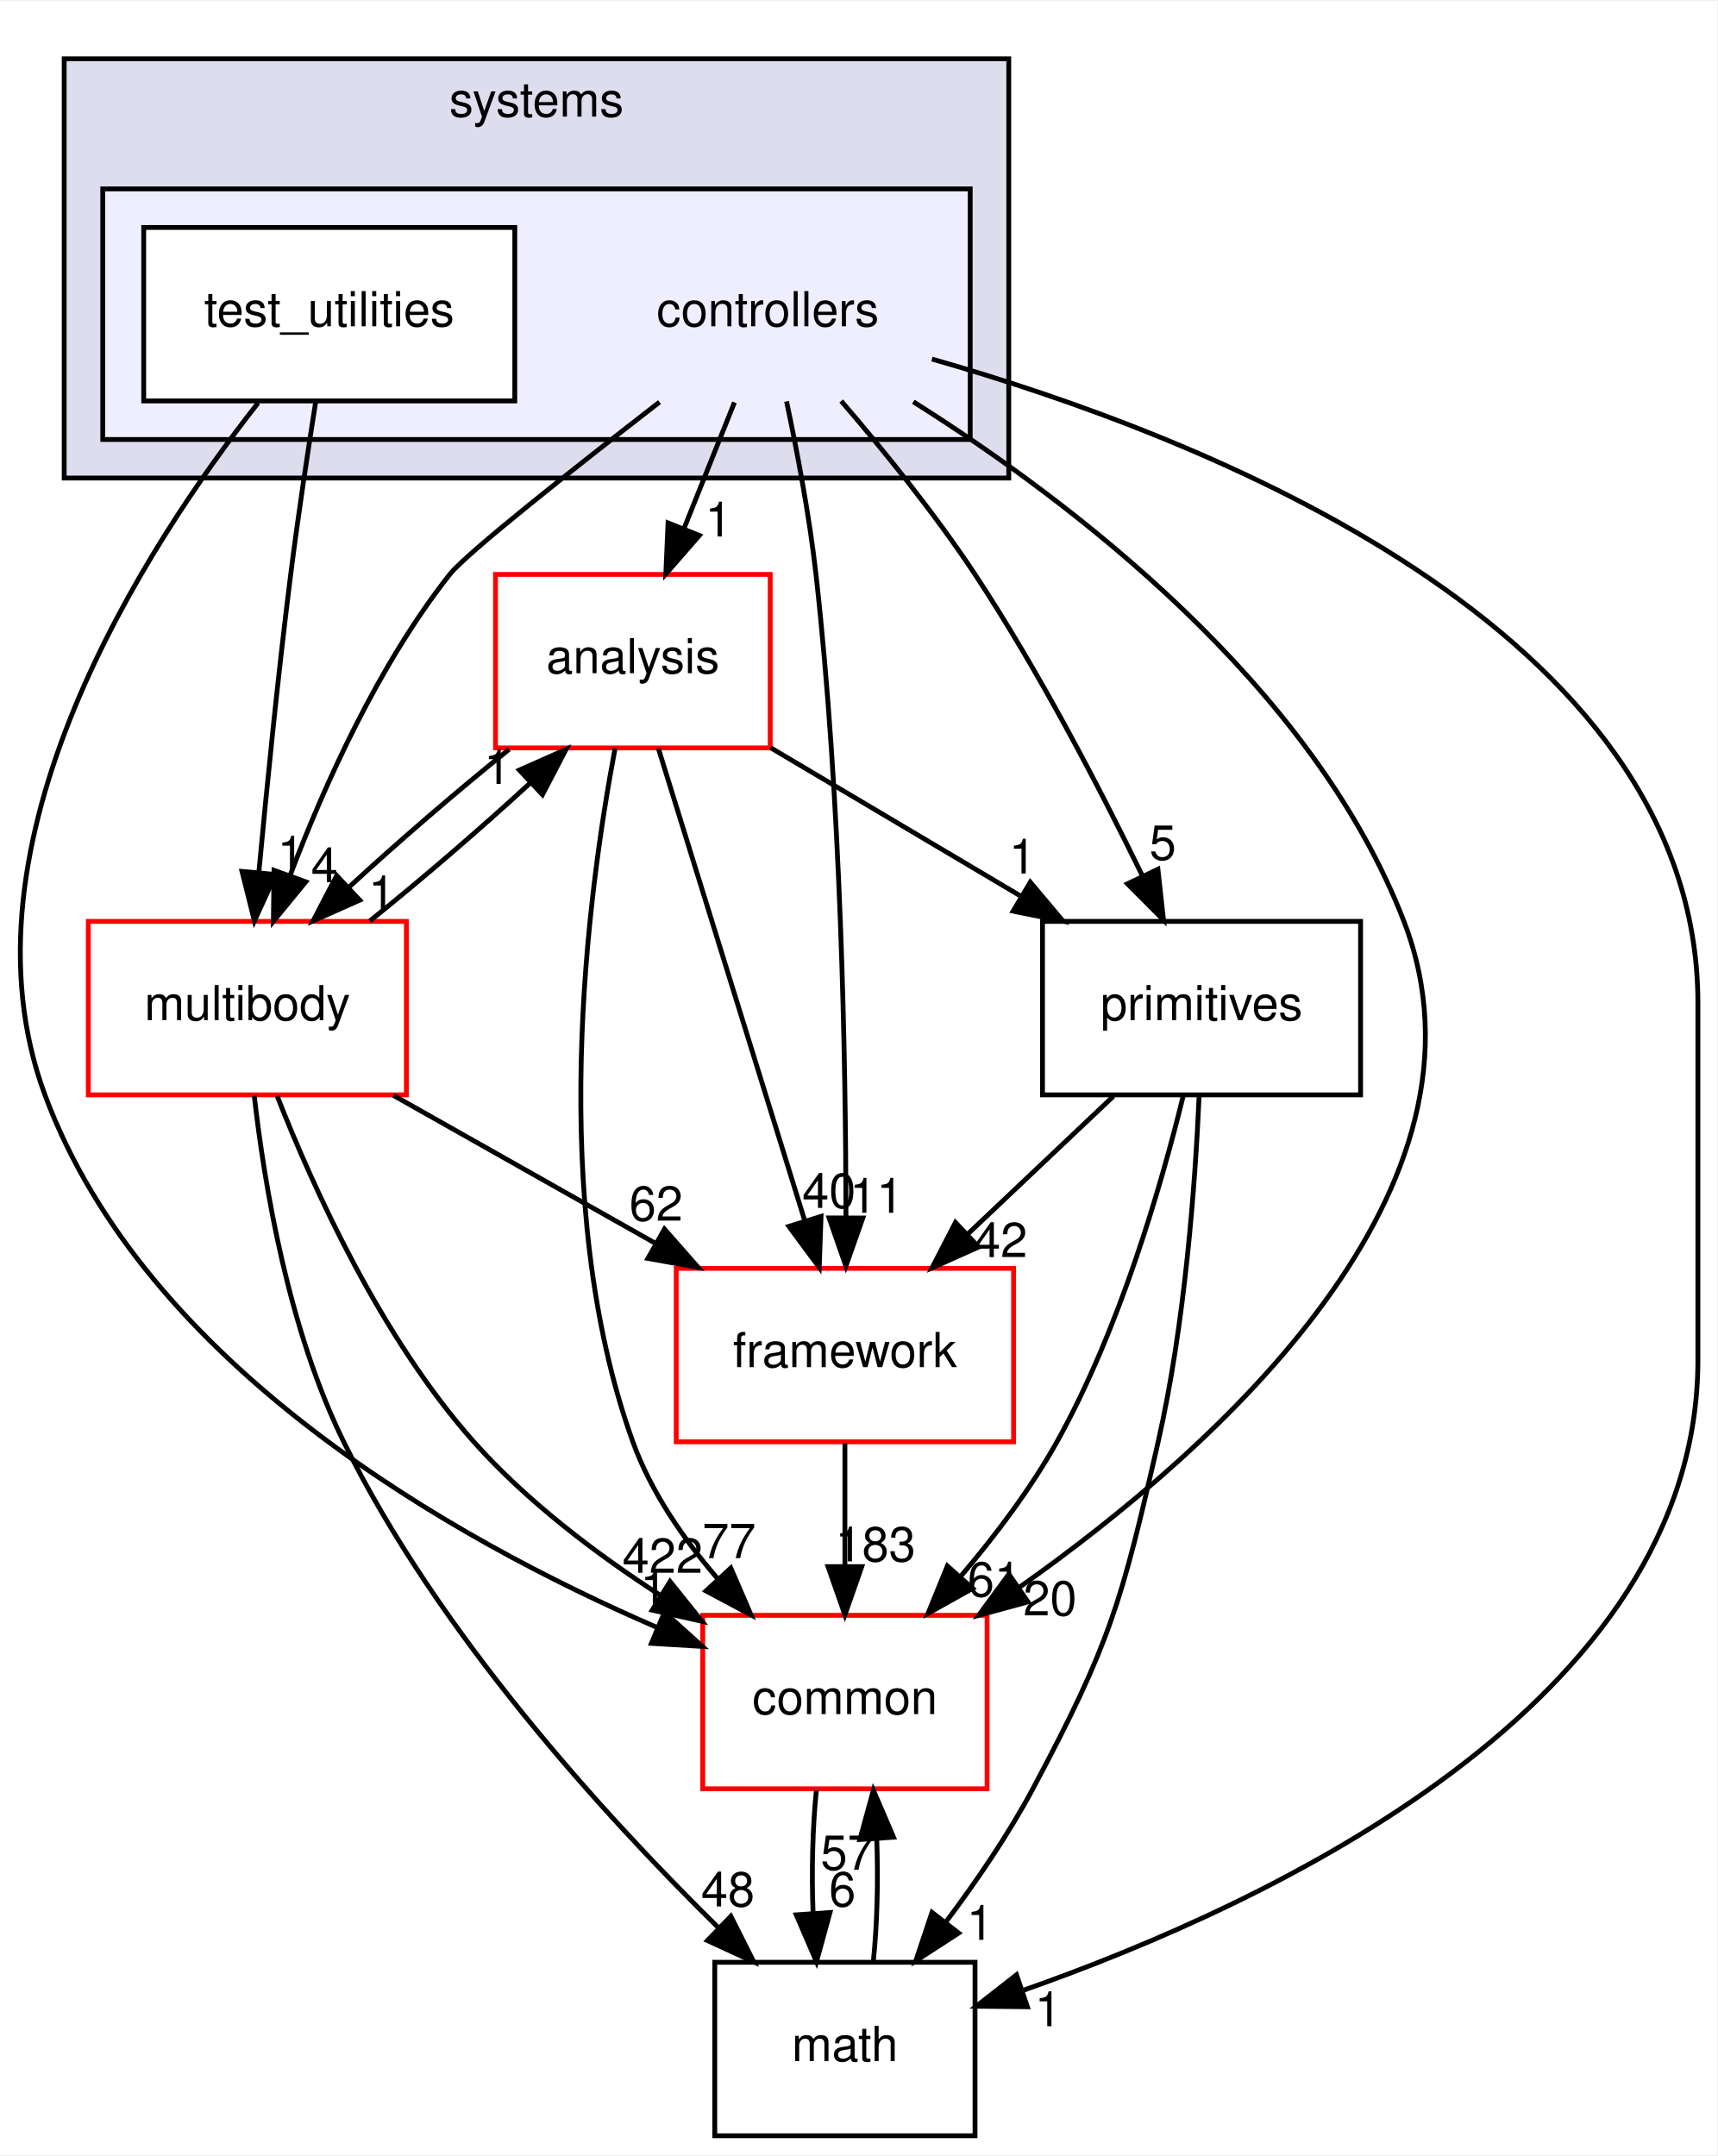
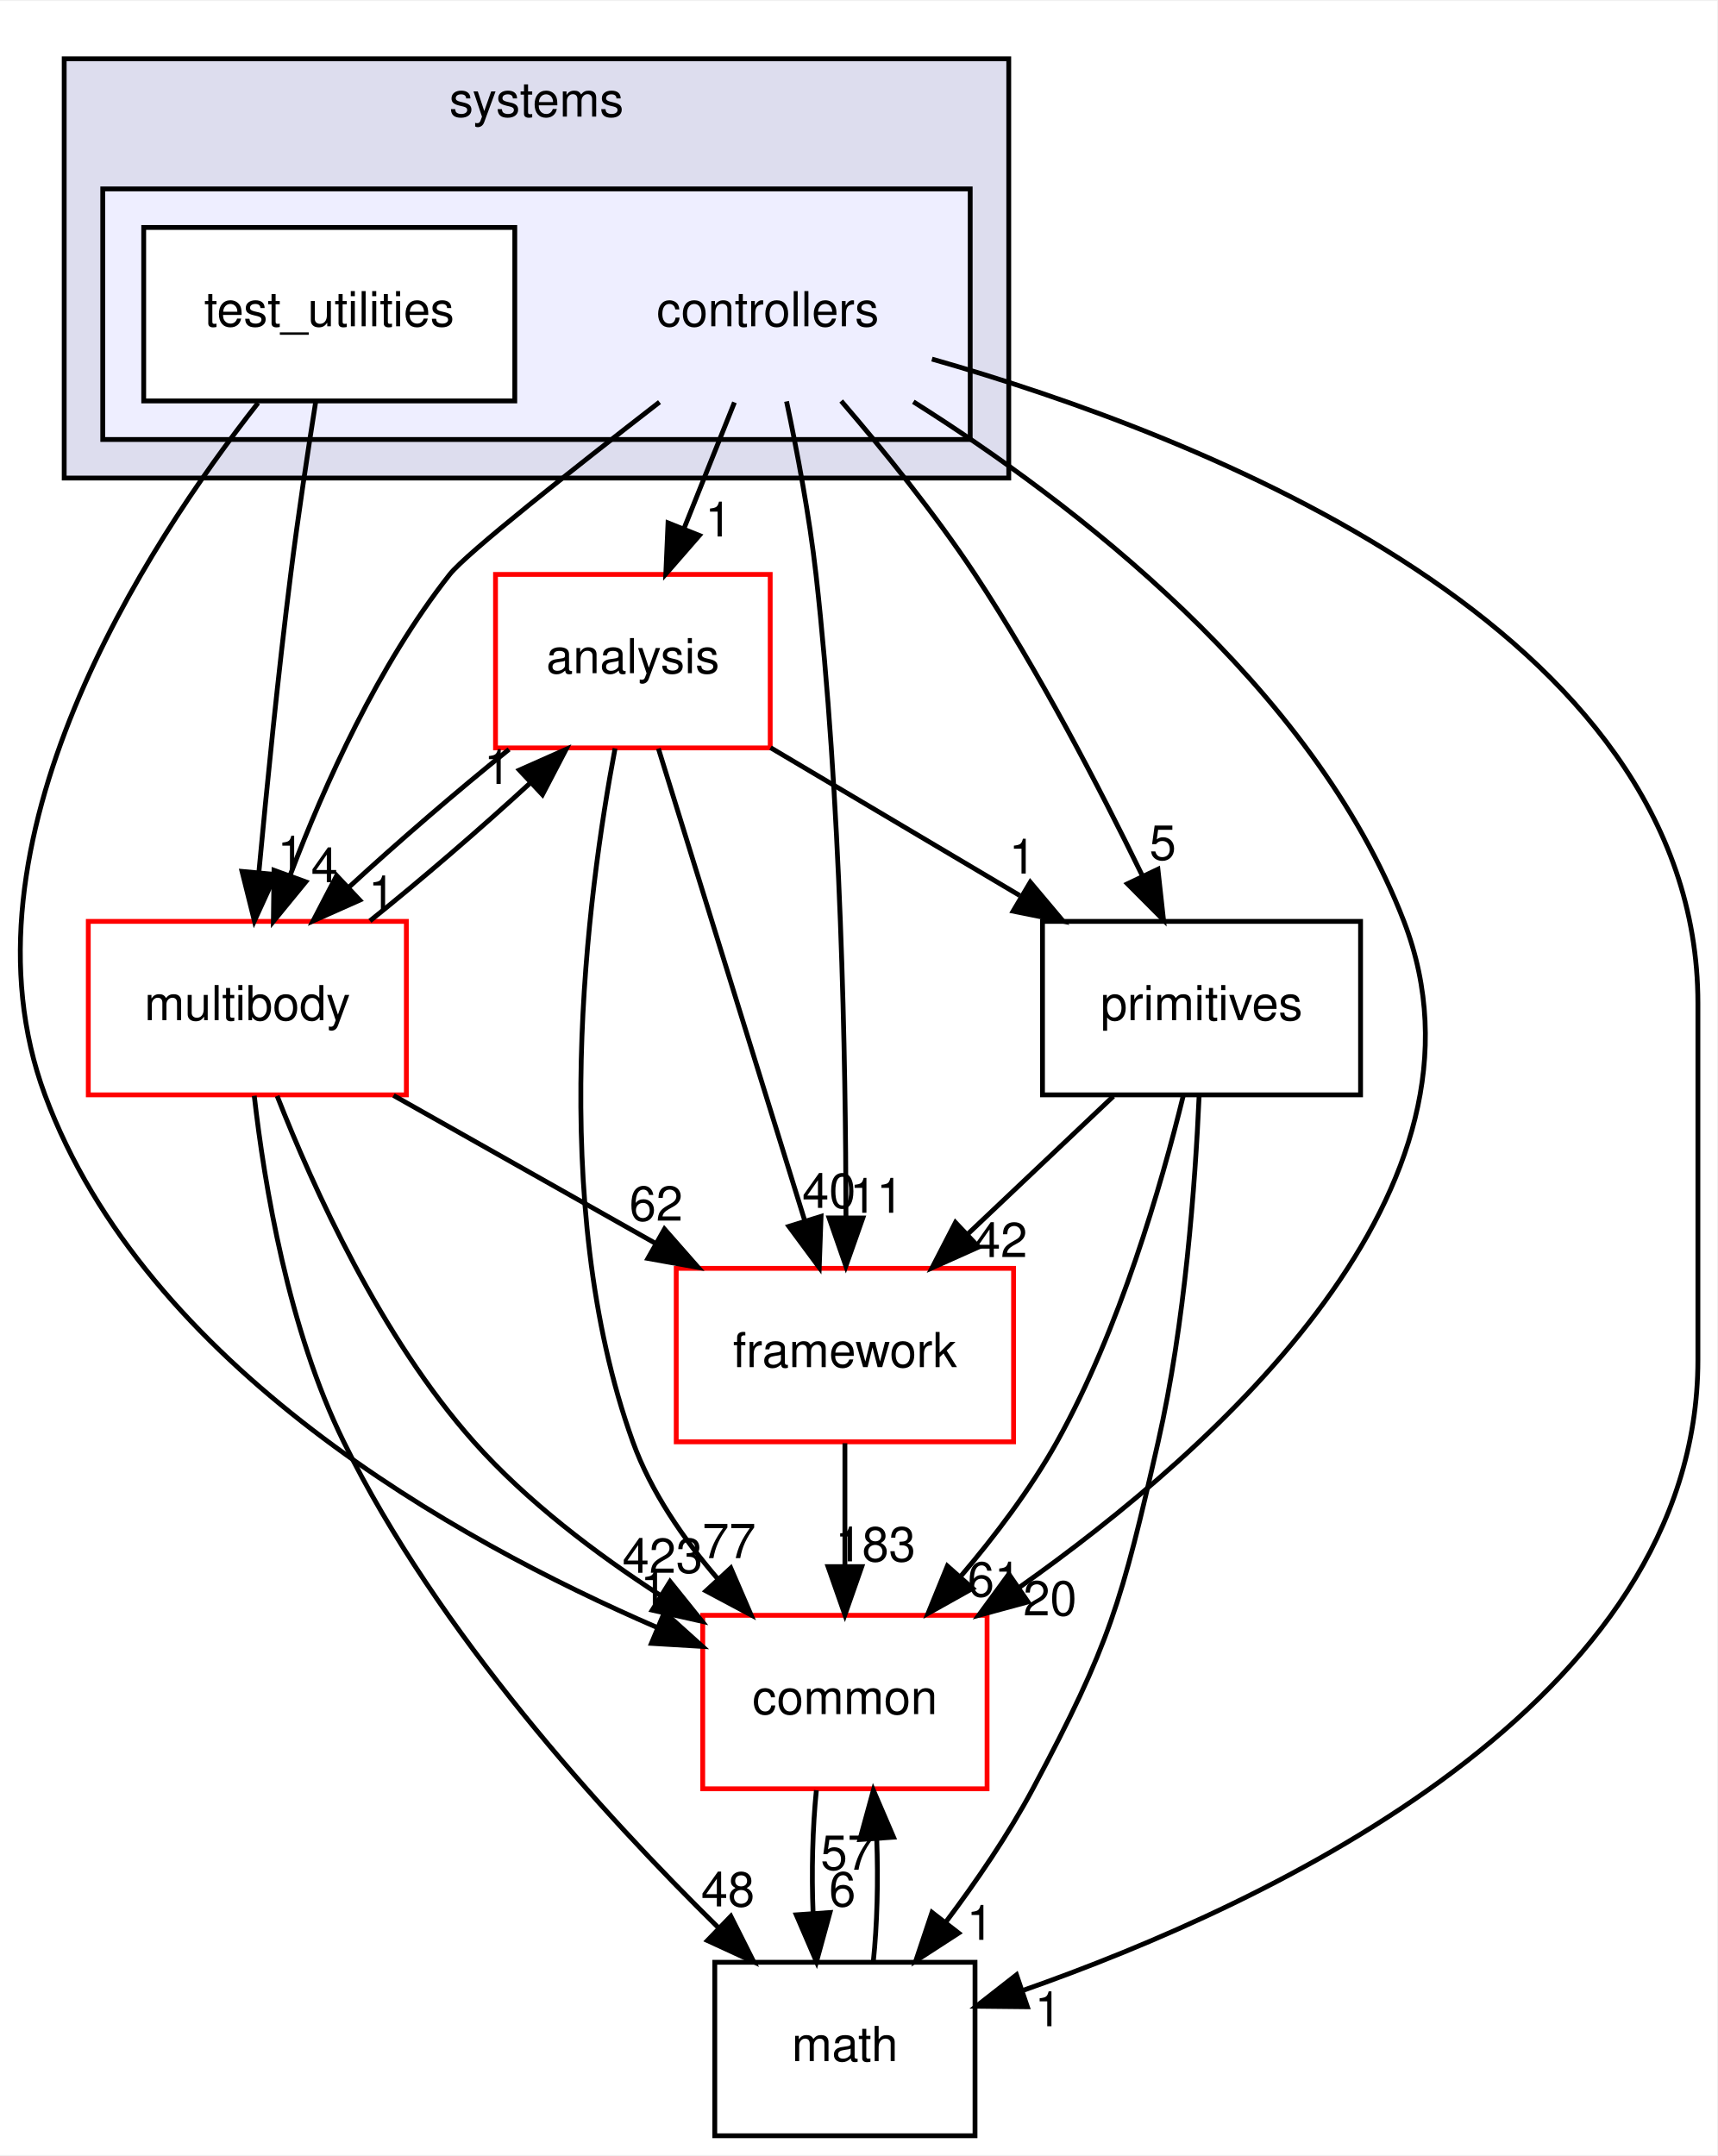
<svg xmlns="http://www.w3.org/2000/svg" xmlns:xlink="http://www.w3.org/1999/xlink" width="356pt" height="447pt" viewBox="0.00 0.00 356.32 447.00">
  <g id="graph0" class="graph" transform="scale(1 1) rotate(0) translate(4 443)">
    <polygon fill="white" stroke="transparent" points="-4,4 -4,-443 352.32,-443 352.32,4 -4,4" />
    <g id="clust1" class="cluster">
      <g id="a_clust1">
        <a xlink:href="dir_b7a0e33b407baa23d8a077e33033c988.html" target="_top" xlink:title="systems">
          <polygon fill="#ddddee" stroke="black" points="9.32,-344 9.32,-431 205.32,-431 205.32,-344 9.32,-344" />
          <text text-anchor="middle" x="107.32" y="-419" font-family="Helvetica,sans-Serif" font-size="10.00">systems</text>
        </a>
      </g>
    </g>
    <g id="clust2" class="cluster">
      <g id="a_clust2">
        <a xlink:href="dir_2f3b38a11a8c8b47ab034de75b118c79.html" target="_top">
          <polygon fill="#eeeeff" stroke="black" points="17.32,-352 17.32,-404 197.32,-404 197.32,-352 17.32,-352" />
        </a>
      </g>
    </g>
    <g id="node1" class="node">
      <text text-anchor="middle" x="155.32" y="-375.5" font-family="Helvetica,sans-Serif" font-size="10.00">controllers</text>
    </g>
    <g id="node3" class="node">
      <g id="a_node3">
        <a xlink:href="dir_9f920ef99dcb5f2ba14ba6c3f54b363c.html" target="_top" xlink:title="analysis">
          <polygon fill="white" stroke="red" points="155.82,-324 98.82,-324 98.82,-288 155.82,-288 155.82,-324" />
          <text text-anchor="middle" x="127.32" y="-303.5" font-family="Helvetica,sans-Serif" font-size="10.00">analysis</text>
        </a>
      </g>
    </g>
    <g id="edge15" class="edge">
      <path fill="none" stroke="black" d="M148.4,-359.7C145.24,-351.81 141.44,-342.3 137.94,-333.55" />
      <polygon fill="black" stroke="black" points="141.12,-332.09 134.16,-324.1 134.62,-334.69 141.12,-332.09" />
      <g id="a_edge15-headlabel">
        <a xlink:href="dir_000099_000097.html" target="_top" xlink:title="1">
          <text text-anchor="middle" x="145.09" y="-331.87" font-family="Helvetica,sans-Serif" font-size="10.00">1</text>
        </a>
      </g>
    </g>
    <g id="node4" class="node">
      <g id="a_node4">
        <a xlink:href="dir_39b8b3c6654246a9c12332c930bc7d3f.html" target="_top" xlink:title="multibody">
          <polygon fill="white" stroke="red" points="80.32,-252 14.32,-252 14.32,-216 80.32,-216 80.32,-252" />
          <text text-anchor="middle" x="47.32" y="-231.5" font-family="Helvetica,sans-Serif" font-size="10.00">multibody</text>
        </a>
      </g>
    </g>
    <g id="edge16" class="edge">
      <path fill="none" stroke="black" d="M132.85,-359.76C115.1,-346.01 92.75,-328.36 89.32,-324 74.5,-305.21 63.33,-280.34 56.24,-261.66" />
      <polygon fill="black" stroke="black" points="59.44,-260.21 52.73,-252.01 52.86,-262.6 59.44,-260.21" />
      <g id="a_edge16-headlabel">
        <a xlink:href="dir_000099_000065.html" target="_top" xlink:title="4">
          <text text-anchor="middle" x="63.33" y="-260.12" font-family="Helvetica,sans-Serif" font-size="10.00">4</text>
        </a>
      </g>
    </g>
    <g id="node5" class="node">
      <g id="a_node5">
        <a xlink:href="dir_fc0178d6978c9fa2cad6ef3e048a60a7.html" target="_top" xlink:title="math">
          <polygon fill="none" stroke="black" points="198.32,-36 144.32,-36 144.32,0 198.32,0 198.32,-36" />
          <text text-anchor="middle" x="171.32" y="-15.5" font-family="Helvetica,sans-Serif" font-size="10.00">math</text>
        </a>
      </g>
    </g>
    <g id="edge17" class="edge">
      <path fill="none" stroke="black" d="M189.38,-368.69C244.78,-352.92 348.32,-313 348.32,-235 348.32,-235 348.32,-235 348.32,-161 348.32,-89.75 259.99,-48.31 208.12,-30.11" />
      <polygon fill="black" stroke="black" points="209.18,-26.77 198.59,-26.88 206.93,-33.4 209.18,-26.77" />
      <g id="a_edge17-headlabel">
        <a xlink:href="dir_000099_000015.html" target="_top" xlink:title="1">
          <text text-anchor="middle" x="213.49" y="-22.73" font-family="Helvetica,sans-Serif" font-size="10.00">1</text>
        </a>
      </g>
    </g>
    <g id="node6" class="node">
      <g id="a_node6">
        <a xlink:href="dir_2186f45272e5c29e3ac18ec762ab7501.html" target="_top" xlink:title="framework">
          <polygon fill="white" stroke="red" points="206.32,-180 136.32,-180 136.32,-144 206.32,-144 206.32,-180" />
          <text text-anchor="middle" x="171.32" y="-159.5" font-family="Helvetica,sans-Serif" font-size="10.00">framework</text>
        </a>
      </g>
    </g>
    <g id="edge18" class="edge">
      <path fill="none" stroke="black" d="M159.21,-359.91C161.4,-349.58 163.96,-336.1 165.32,-324 170.54,-277.5 171.5,-223.03 171.54,-190.86" />
      <polygon fill="black" stroke="black" points="175.04,-190.45 171.52,-180.46 168.04,-190.46 175.04,-190.45" />
      <g id="a_edge18-headlabel">
        <a xlink:href="dir_000099_000102.html" target="_top" xlink:title="11">
          <text text-anchor="middle" x="177.88" y="-191.54" font-family="Helvetica,sans-Serif" font-size="10.00">11</text>
        </a>
      </g>
    </g>
    <g id="node7" class="node">
      <g id="a_node7">
        <a xlink:href="dir_55f8630d5466d97e74952e939680a0a0.html" target="_top" xlink:title="primitives">
          <polygon fill="none" stroke="black" points="278.32,-252 212.32,-252 212.32,-216 278.32,-216 278.32,-252" />
          <text text-anchor="middle" x="245.32" y="-231.5" font-family="Helvetica,sans-Serif" font-size="10.00">primitives</text>
        </a>
      </g>
    </g>
    <g id="edge19" class="edge">
      <path fill="none" stroke="black" d="M170.55,-359.99C179.21,-349.91 189.96,-336.66 198.32,-324 211.56,-303.95 224.14,-279.75 232.95,-261.66" />
      <polygon fill="black" stroke="black" points="236.27,-262.82 237.43,-252.29 229.95,-259.8 236.27,-262.82" />
      <g id="a_edge19-headlabel">
        <a xlink:href="dir_000099_000106.html" target="_top" xlink:title="5">
          <text text-anchor="middle" x="237.28" y="-264.79" font-family="Helvetica,sans-Serif" font-size="10.00">5</text>
        </a>
      </g>
    </g>
    <g id="node8" class="node">
      <g id="a_node8">
        <a xlink:href="dir_a36da230f0956f48b11c85f7d599788f.html" target="_top" xlink:title="common">
          <polygon fill="white" stroke="red" points="200.82,-108 141.82,-108 141.82,-72 200.82,-72 200.82,-108" />
          <text text-anchor="middle" x="171.32" y="-87.5" font-family="Helvetica,sans-Serif" font-size="10.00">common</text>
        </a>
      </g>
    </g>
    <g id="edge20" class="edge">
      <path fill="none" stroke="black" d="M185.52,-359.83C218.29,-339.17 268.45,-301.05 287.32,-252 308.61,-196.65 248.81,-142.94 207.36,-113.69" />
      <polygon fill="black" stroke="black" points="209.31,-110.78 199.08,-108 205.34,-116.55 209.31,-110.78" />
      <g id="a_edge20-headlabel">
        <a xlink:href="dir_000099_000012.html" target="_top" xlink:title="20">
          <text text-anchor="middle" x="213.88" y="-107.98" font-family="Helvetica,sans-Serif" font-size="10.00">20</text>
        </a>
      </g>
    </g>
    <g id="node2" class="node">
      <g id="a_node2">
        <a xlink:href="dir_0200b18f7e83ea48cc715228d7cee9aa.html" target="_top" xlink:title="test_utilities">
          <polygon fill="white" stroke="black" points="102.82,-396 25.82,-396 25.82,-360 102.82,-360 102.82,-396" />
          <text text-anchor="middle" x="64.32" y="-375.5" font-family="Helvetica,sans-Serif" font-size="10.00">test_utilities</text>
        </a>
      </g>
    </g>
    <g id="edge21" class="edge">
      <path fill="none" stroke="black" d="M61.51,-359.84C59.87,-349.48 57.83,-336 56.32,-324 53.71,-303.33 51.37,-279.88 49.72,-262.24" />
      <polygon fill="black" stroke="black" points="53.19,-261.73 48.79,-252.09 46.22,-262.37 53.19,-261.73" />
      <g id="a_edge21-headlabel">
        <a xlink:href="dir_000100_000065.html" target="_top" xlink:title="1">
          <text text-anchor="middle" x="56.35" y="-262.55" font-family="Helvetica,sans-Serif" font-size="10.00">1</text>
        </a>
      </g>
    </g>
    <g id="edge22" class="edge">
      <path fill="none" stroke="black" d="M49.55,-359.59C26.35,-330.04 -14.06,-268.19 5.32,-216 26.22,-159.68 90.17,-123.74 132.32,-105.49" />
      <polygon fill="black" stroke="black" points="133.87,-108.64 141.74,-101.55 131.17,-102.18 133.87,-108.64" />
      <g id="a_edge22-headlabel">
        <a xlink:href="dir_000100_000012.html" target="_top" xlink:title="1">
          <text text-anchor="middle" x="131.65" y="-110.15" font-family="Helvetica,sans-Serif" font-size="10.00">1</text>
        </a>
      </g>
    </g>
    <g id="edge1" class="edge">
      <path fill="none" stroke="black" d="M101.63,-287.7C90.85,-279.05 78.56,-268.45 68.33,-259.03" />
      <polygon fill="black" stroke="black" points="70.65,-256.41 60.97,-252.1 65.86,-261.5 70.65,-256.41" />
      <g id="a_edge1-headlabel">
        <a xlink:href="dir_000097_000065.html" target="_top" xlink:title="1">
          <text text-anchor="middle" x="75.22" y="-254.3" font-family="Helvetica,sans-Serif" font-size="10.00">1</text>
        </a>
      </g>
    </g>
    <g id="edge2" class="edge">
      <path fill="none" stroke="black" d="M132.62,-287.87C140.16,-263.56 154.02,-218.82 162.95,-190.01" />
      <polygon fill="black" stroke="black" points="166.37,-190.78 165.99,-180.19 159.69,-188.71 166.37,-190.78" />
      <g id="a_edge2-headlabel">
        <a xlink:href="dir_000097_000102.html" target="_top" xlink:title="40">
          <text text-anchor="middle" x="168.02" y="-192.55" font-family="Helvetica,sans-Serif" font-size="10.00">40</text>
        </a>
      </g>
    </g>
    <g id="edge3" class="edge">
      <path fill="none" stroke="black" d="M155.88,-288.05C171.42,-278.84 190.84,-267.32 207.6,-257.37" />
      <polygon fill="black" stroke="black" points="209.79,-260.14 216.61,-252.03 206.22,-254.12 209.79,-260.14" />
      <g id="a_edge3-headlabel">
        <a xlink:href="dir_000097_000106.html" target="_top" xlink:title="1">
          <text text-anchor="middle" x="208.15" y="-261.92" font-family="Helvetica,sans-Serif" font-size="10.00">1</text>
        </a>
      </g>
    </g>
    <g id="edge4" class="edge">
      <path fill="none" stroke="black" d="M123.63,-287.9C117.93,-257.76 109.38,-193.69 127.32,-144 131.07,-133.6 137.85,-123.8 144.98,-115.52" />
      <polygon fill="black" stroke="black" points="147.64,-117.81 151.84,-108.08 142.49,-113.06 147.64,-117.81" />
      <g id="a_edge4-headlabel">
        <a xlink:href="dir_000097_000012.html" target="_top" xlink:title="77">
          <text text-anchor="middle" x="147.29" y="-119.87" font-family="Helvetica,sans-Serif" font-size="10.00">77</text>
        </a>
      </g>
    </g>
    <g id="edge5" class="edge">
      <path fill="none" stroke="black" d="M72.76,-252.1C83.51,-260.72 95.81,-271.32 106.07,-280.76" />
      <polygon fill="black" stroke="black" points="103.77,-283.4 113.46,-287.7 108.56,-278.3 103.77,-283.4" />
      <g id="a_edge5-headlabel">
        <a xlink:href="dir_000065_000097.html" target="_top" xlink:title="1">
          <text text-anchor="middle" x="99.21" y="-280.51" font-family="Helvetica,sans-Serif" font-size="10.00">1</text>
        </a>
      </g>
    </g>
    <g id="edge6" class="edge">
      <path fill="none" stroke="black" d="M48.76,-215.81C50.86,-197.27 55.84,-167.3 67.32,-144 86.78,-104.46 121.18,-66.66 145.06,-43.19" />
      <polygon fill="black" stroke="black" points="147.65,-45.55 152.41,-36.08 142.79,-40.51 147.65,-45.55" />
      <g id="a_edge6-headlabel">
        <a xlink:href="dir_000065_000015.html" target="_top" xlink:title="48">
          <text text-anchor="middle" x="147.04" y="-47.59" font-family="Helvetica,sans-Serif" font-size="10.00">48</text>
        </a>
      </g>
    </g>
    <g id="edge7" class="edge">
      <path fill="none" stroke="black" d="M77.65,-215.88C94.01,-206.64 114.4,-195.13 131.97,-185.21" />
      <polygon fill="black" stroke="black" points="133.88,-188.15 140.87,-180.19 130.44,-182.06 133.88,-188.15" />
      <g id="a_edge7-headlabel">
        <a xlink:href="dir_000065_000102.html" target="_top" xlink:title="62">
          <text text-anchor="middle" x="132.14" y="-189.89" font-family="Helvetica,sans-Serif" font-size="10.00">62</text>
        </a>
      </g>
    </g>
    <g id="edge8" class="edge">
      <path fill="none" stroke="black" d="M53.51,-215.77C61,-196.66 75.04,-165.67 94.32,-144 105.29,-131.67 119.7,-120.76 133.08,-112.11" />
      <polygon fill="black" stroke="black" points="135.04,-115.01 141.68,-106.75 131.34,-109.07 135.04,-115.01" />
      <g id="a_edge8-headlabel">
-         <a xlink:href="dir_000065_000012.html" target="_top" xlink:title="422">
-           <text text-anchor="middle" x="133.49" y="-116.82" font-family="Helvetica,sans-Serif" font-size="10.00">422</text>
+         <a xlink:href="dir_000065_000012.html" target="_top" xlink:title="423">
+           <text text-anchor="middle" x="133.49" y="-116.82" font-family="Helvetica,sans-Serif" font-size="10.00">423</text>
        </a>
      </g>
    </g>
    <g id="edge9" class="edge">
      <path fill="none" stroke="black" d="M177.21,-36.1C178.02,-43.79 178.25,-53.05 177.92,-61.67" />
      <polygon fill="black" stroke="black" points="174.43,-61.48 177.23,-71.7 181.41,-61.96 174.43,-61.48" />
      <g id="a_edge9-headlabel">
        <a xlink:href="dir_000015_000012.html" target="_top" xlink:title="57">
          <text text-anchor="middle" x="171.84" y="-55.2" font-family="Helvetica,sans-Serif" font-size="10.00">57</text>
        </a>
      </g>
    </g>
    <g id="edge10" class="edge">
      <path fill="none" stroke="black" d="M171.32,-143.7C171.32,-135.98 171.32,-126.71 171.32,-118.11" />
      <polygon fill="black" stroke="black" points="174.82,-118.1 171.32,-108.1 167.82,-118.1 174.82,-118.1" />
      <g id="a_edge10-headlabel">
        <a xlink:href="dir_000102_000012.html" target="_top" xlink:title="183">
          <text text-anchor="middle" x="177.66" y="-119.2" font-family="Helvetica,sans-Serif" font-size="10.00">183</text>
        </a>
      </g>
    </g>
    <g id="edge11" class="edge">
      <path fill="none" stroke="black" d="M244.82,-215.74C244.02,-197.66 241.9,-168.53 236.32,-144 228.77,-110.82 226.34,-102.01 210.32,-72 205.23,-62.48 198.59,-52.76 192.23,-44.3" />
      <polygon fill="black" stroke="black" points="194.92,-42.06 186.03,-36.3 189.39,-46.35 194.92,-42.06" />
      <g id="a_edge11-headlabel">
        <a xlink:href="dir_000106_000015.html" target="_top" xlink:title="1">
          <text text-anchor="middle" x="199.37" y="-40.66" font-family="Helvetica,sans-Serif" font-size="10.00">1</text>
        </a>
      </g>
    </g>
    <g id="edge12" class="edge">
      <path fill="none" stroke="black" d="M227.02,-215.7C217.88,-207.05 206.68,-196.45 196.72,-187.03" />
      <polygon fill="black" stroke="black" points="199.07,-184.43 189.4,-180.1 194.26,-189.52 199.07,-184.43" />
      <g id="a_edge12-headlabel">
        <a xlink:href="dir_000106_000102.html" target="_top" xlink:title="42">
          <text text-anchor="middle" x="203.63" y="-182.34" font-family="Helvetica,sans-Serif" font-size="10.00">42</text>
        </a>
      </g>
    </g>
    <g id="edge13" class="edge">
      <path fill="none" stroke="black" d="M241.53,-215.83C236.99,-197.31 228.35,-167.35 215.32,-144 209.84,-134.19 202.46,-124.44 195.3,-116.03" />
      <polygon fill="black" stroke="black" points="197.83,-113.59 188.58,-108.41 192.58,-118.23 197.83,-113.59" />
      <g id="a_edge13-headlabel">
        <a xlink:href="dir_000106_000012.html" target="_top" xlink:title="61">
          <text text-anchor="middle" x="202.33" y="-111.91" font-family="Helvetica,sans-Serif" font-size="10.00">61</text>
        </a>
      </g>
    </g>
    <g id="edge14" class="edge">
      <path fill="none" stroke="black" d="M165.4,-71.7C164.61,-63.98 164.38,-54.71 164.72,-46.11" />
      <polygon fill="black" stroke="black" points="168.22,-46.32 165.42,-36.1 161.23,-45.84 168.22,-46.32" />
      <g id="a_edge14-headlabel">
        <a xlink:href="dir_000012_000015.html" target="_top" xlink:title="6">
          <text text-anchor="middle" x="170.8" y="-47.61" font-family="Helvetica,sans-Serif" font-size="10.00">6</text>
        </a>
      </g>
    </g>
  </g>
</svg>
